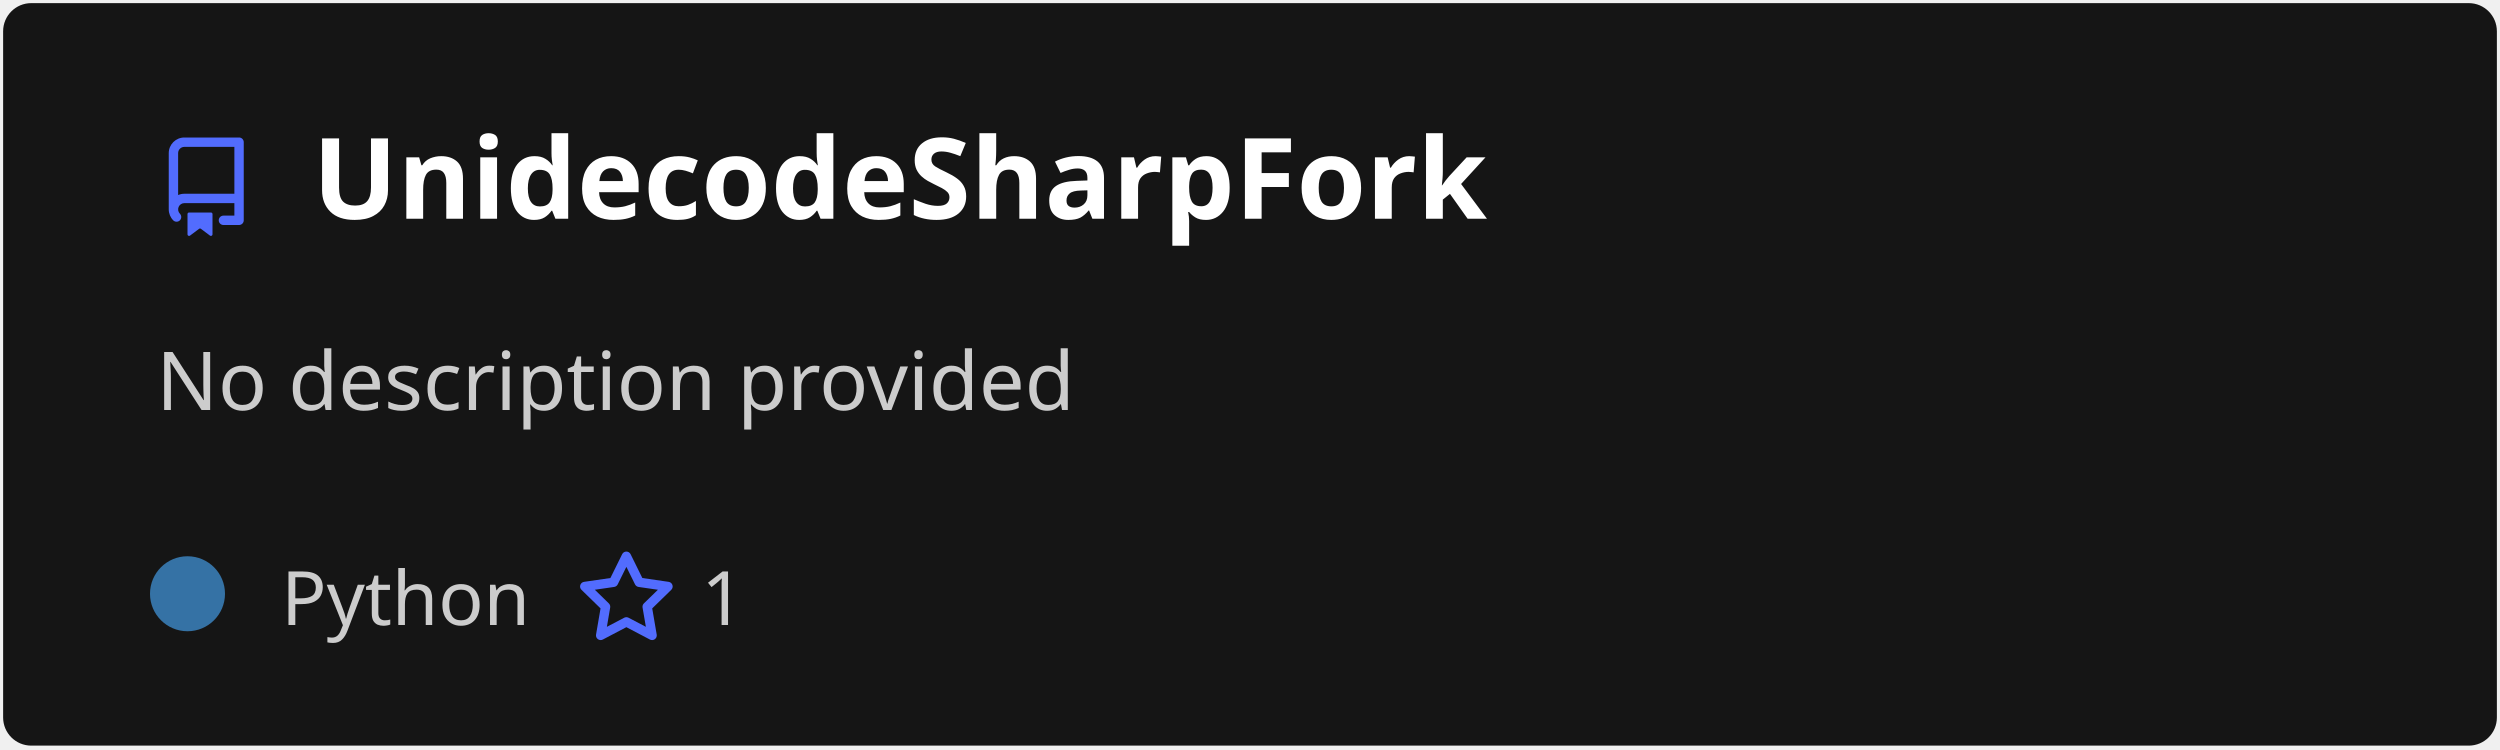
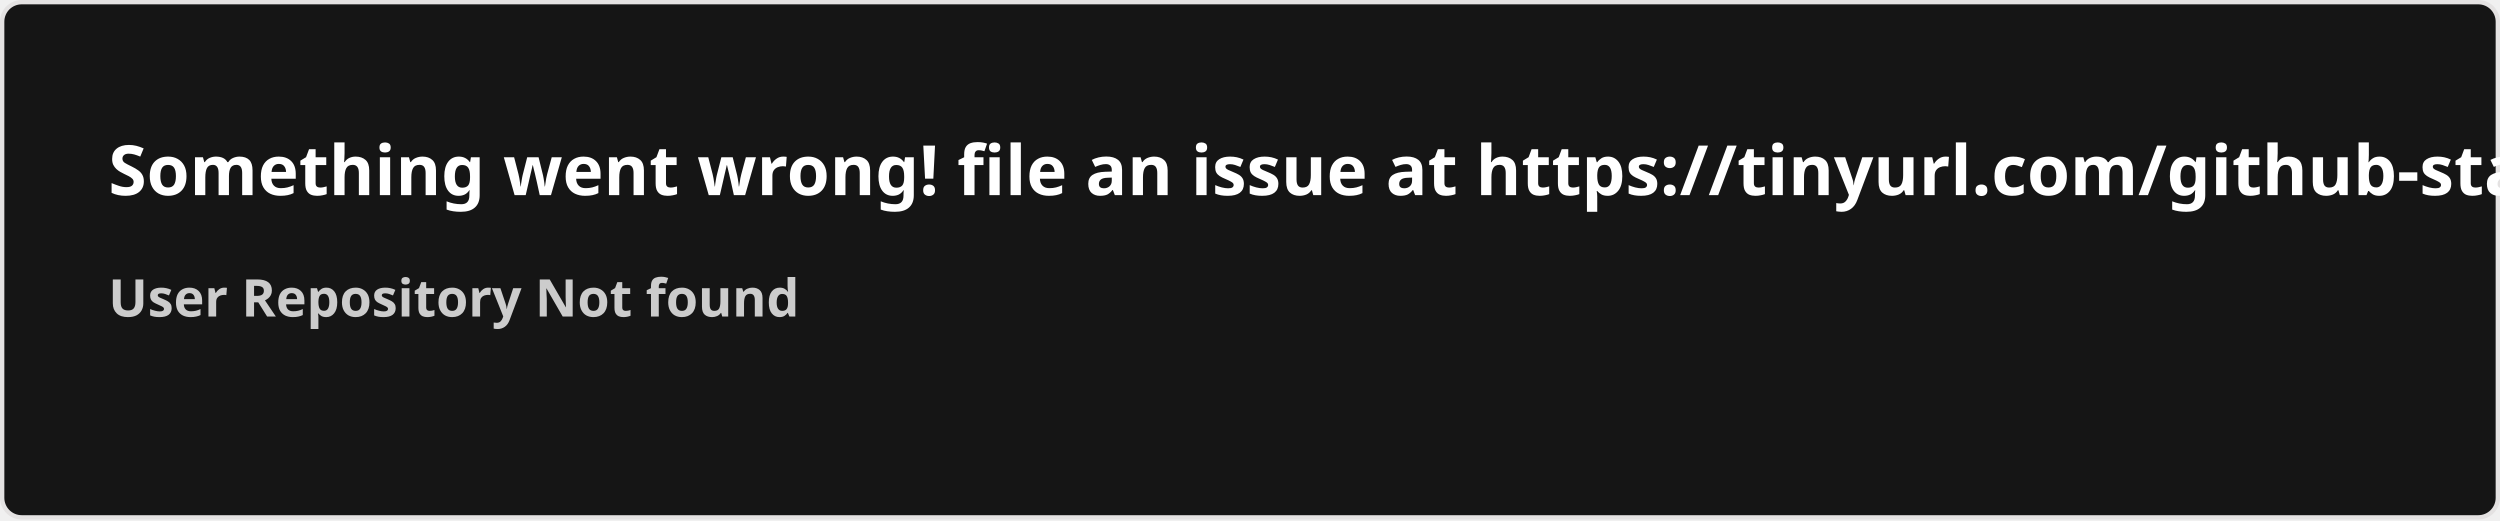
- <svg xmlns="http://www.w3.org/2000/svg" width="400" height="120" viewBox="0 0 400 120" fill="none" role="img" aria-labelledby="descId">
+ <svg xmlns="http://www.w3.org/2000/svg" width="576.5" height="120" viewBox="0 0 576.5 120" fill="#151515">
  <style>
-           .header {
-             font: 600 18px 'Segoe UI', Ubuntu, Sans-Serif;
-             fill: #fff;
-             animation: fadeInAnimation 0.8s ease-in-out forwards;
-           }
-           @supports(-moz-appearance: auto) {
-             /* Selector detects Firefox */
-             .header { font-size: 15.5px; }
-           }
-           
-     .description {
-       font: 400 13px 'Segoe UI', Ubuntu, Sans-Serif;fill: #ccc;
-       
-     }
-     .gray { font: 400 12px 'Segoe UI', Ubuntu, Sans-Serif; fill: #ccc }
-     .badge { font: 600 11px 'Segoe UI', Ubuntu, Sans-Serif; }
-     .badge rect { opacity: 0.2 }
- 
-     .stat { font: 400 12px 'Segoe UI', Ubuntu, Sans-Serif; fill: #ccc }
-     .stagger {
-       opacity: 0;
-       animation: fadeInAnimation 0.3s ease-in-out forwards;
-     }
-     .not_bold { font-weight: 400 }
-     .bold { font-weight: 700 }
-     .icon {
-       fill: #526cfe;
-       display: block;
-     }
-   
- 
-           
-       /* Animations */
-       @keyframes scaleInAnimation {
-         from {
-           transform: translate(-5px, 5px) scale(0);
-         }
-         to {
-           transform: translate(-5px, 5px) scale(1);
-         }
-       }
-       @keyframes fadeInAnimation {
-         from {
-           opacity: 0;
-         }
-         to {
-           opacity: 1;
-         }
-       }
-     
-           * { animation-duration: 0s !important; animation-delay: 0s !important; }
-         </style>
-   <rect data-testid="card-bg" x="0.5" y="0.5" rx="4.5" height="99%" stroke="#e4e2e2" width="399" fill="#151515" stroke-opacity="0" />
-   <g data-testid="card-title" transform="translate(25, 35)">
-     <g transform="translate(0, 0)">
-       <svg class="icon" x="0" y="-13" viewBox="0 0 16 16" version="1.1" width="16" height="16">
-         <path fill-rule="evenodd" d="M2 2.5A2.5 2.5 0 014.5 0h8.75a.75.75 0 01.75.75v12.5a.75.75 0 01-.75.75h-2.5a.75.75 0 110-1.5h1.75v-2h-8a1 1 0 00-.714 1.7.75.75 0 01-1.072 1.05A2.495 2.495 0 012 11.5v-9zm10.5-1V9h-8c-.356 0-.694.074-1 .208V2.5a1 1 0 011-1h8zM5 12.25v3.25a.25.25 0 00.4.2l1.45-1.087a.25.25 0 01.3 0L8.6 15.7a.25.25 0 00.4-.2v-3.25a.25.25 0 00-.25-.25h-3.5a.25.25 0 00-.25.25z" />
-       </svg>
-     </g>
-     <g transform="translate(25, 0)">
-       <text x="0" y="0" class="header" data-testid="header">UnidecodeSharpFork</text>
-     </g>
-   </g>
-   <g data-testid="main-card-body" transform="translate(0, 55)">
-     <text class="description" x="25" y="-5">
-       <tspan dy="1.2em" x="25">No description provided</tspan>
-     </text>
-     <g transform="translate(30, 45)">
-       <g transform="translate(0, 0)">
-         <g data-testid="primary-lang">
-           <circle data-testid="lang-color" cx="0" cy="-5" r="6" fill="#3572A5" />
-           <text data-testid="lang-name" class="gray" x="15">Python</text>
-         </g>
-       </g>
-       <g transform="translate(62.22, 0)">
-         <g transform="translate(0, 0)">
-           <svg class="icon" y="-12" viewBox="0 0 16 16" version="1.1" width="16" height="16">
-             <path fill-rule="evenodd" d="M8 .25a.75.75 0 01.673.418l1.882 3.815 4.21.612a.75.75 0 01.416 1.279l-3.046 2.97.719 4.192a.75.75 0 01-1.088.791L8 12.347l-3.766 1.98a.75.75 0 01-1.088-.79l.72-4.194L.818 6.374a.75.75 0 01.416-1.28l4.21-.611L7.327.668A.75.75 0 018 .25zm0 2.445L6.615 5.5a.75.75 0 01-.564.41l-3.097.45 2.24 2.184a.75.75 0 01.216.664l-.528 3.084 2.769-1.456a.75.75 0 01.698 0l2.77 1.456-.53-3.084a.75.75 0 01.216-.664l2.24-2.183-3.096-.45a.75.75 0 01-.564-.41L8 2.694v.001z" />
-           </svg>
-         </g>
-         <g transform="translate(20, 0)">
-           <text data-testid="stargazers" class="gray">1</text>
-         </g>
-       </g>
-     </g>
-     <svg x="0" y="0">
-       <g transform="translate(-3, 68)">
-       
-     </g>
-     </svg>
-   </g>
+     .text { font: 600 16px 'Segoe UI', Ubuntu, Sans-Serif; fill: #fff }
+     .small { font: 600 12px 'Segoe UI', Ubuntu, Sans-Serif; fill: #ccc }
+     .gray { fill: #858585 }
+     </style>
+   <rect x="0.5" y="0.5" width="575.5" height="99%" rx="4.5" fill="#151515" stroke="#e4e2e2" />
+   <text x="25" y="45" class="text">Something went wrong! file an issue at https://tinyurl.com/github-stats</text>
+   <text data-testid="message" x="25" y="55" class="text small">
+     <tspan x="25" dy="18">User Repository Not found</tspan>
+     <tspan x="25" dy="18" class="gray" />
+   </text>
</svg>
